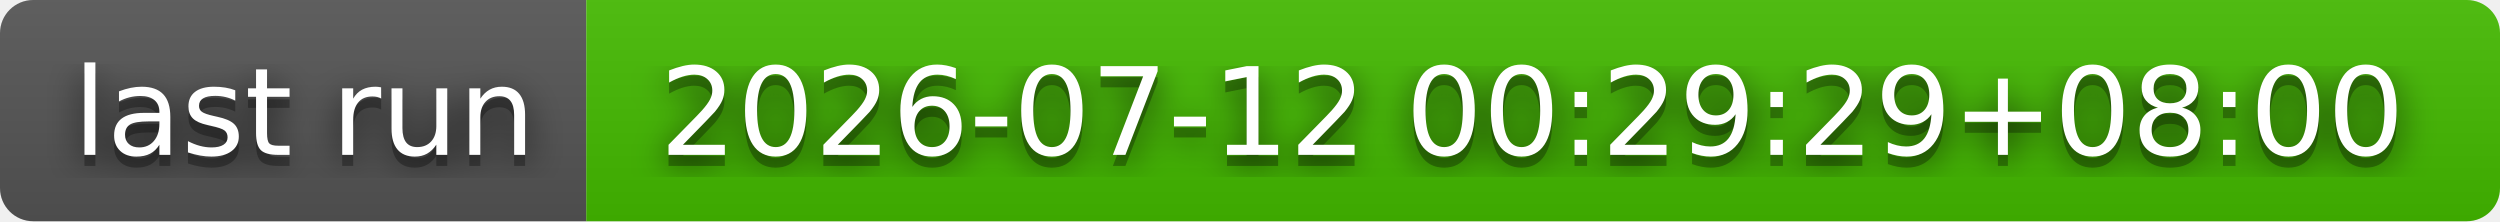
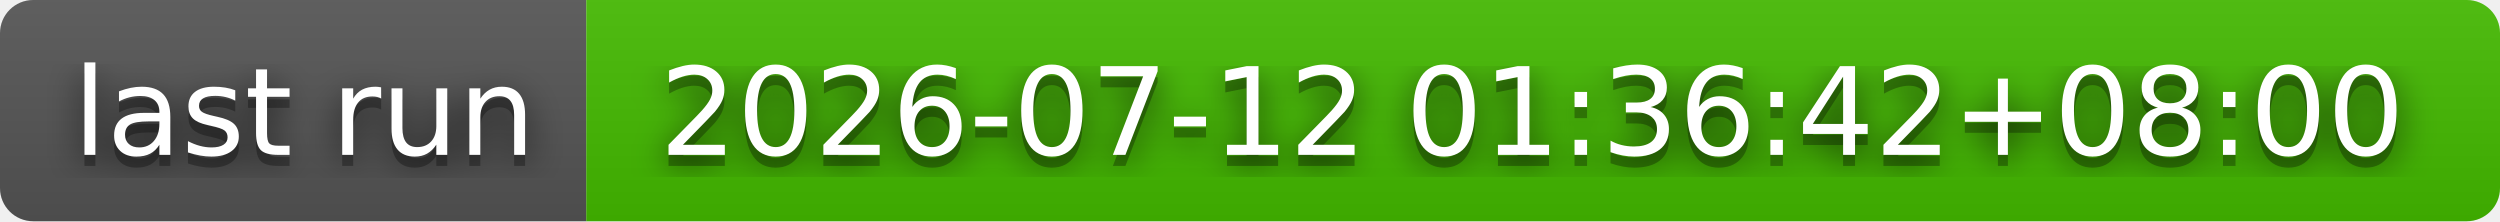
- <svg xmlns="http://www.w3.org/2000/svg" width="226" height="20" role="img" aria-label="last run: 2026-07-12 00:29:29+08:00">
+ <svg xmlns="http://www.w3.org/2000/svg" width="226" height="20" role="img" aria-label="last run: 2026-07-12 01:36:42+08:00">
  <filter id="blur">
    <feGaussianBlur stdDeviation="16" />
  </filter>
  <linearGradient id="s" x2="0" y2="100%">
    <stop offset="0" stop-color="#bbb" stop-opacity=".1" />
    <stop offset="1" stop-opacity=".1" />
  </linearGradient>
  <clipPath id="r">
    <rect width="226" height="20" rx="3" />
  </clipPath>
  <g clip-path="url(#r)">
    <rect width="53" height="20" fill="#555" />
    <rect x="53" width="173" height="20" fill="#4b0" />
    <rect width="226" height="20" fill="url(#s)" />
  </g>
  <g fill="#fff" text-anchor="middle" font-family="Verdana,Geneva,DejaVu Sans,sans-serif" text-rendering="geometricPrecision" font-size="110">
    <g transform="scale(.1)">
      <g aria-hidden="true" fill="#010101">
        <text x="275" y="150" fill-opacity=".8" filter="url(#blur)" textLength="430">last run</text>
        <text x="275" y="150" fill-opacity=".3" textLength="430">last run</text>
      </g>
      <text x="275" y="140" textLength="430">last run</text>
    </g>
    <g transform="scale(.1)">
      <g aria-hidden="true" fill="#010101">
-         <text x="1385" y="150" fill-opacity=".8" filter="url(#blur)" textLength="1630">2026-07-12 00:29:29+08:00</text>
-         <text x="1385" y="150" fill-opacity=".3" textLength="1630">2026-07-12 00:29:29+08:00</text>
+         <text x="1385" y="150" fill-opacity=".8" filter="url(#blur)" textLength="1630">2026-07-12 01:36:42+08:00</text>
+         <text x="1385" y="150" fill-opacity=".3" textLength="1630">2026-07-12 01:36:42+08:00</text>
      </g>
-       <text x="1385" y="140" textLength="1630">2026-07-12 00:29:29+08:00</text>
+       <text x="1385" y="140" textLength="1630">2026-07-12 01:36:42+08:00</text>
    </g>
  </g>
</svg>
